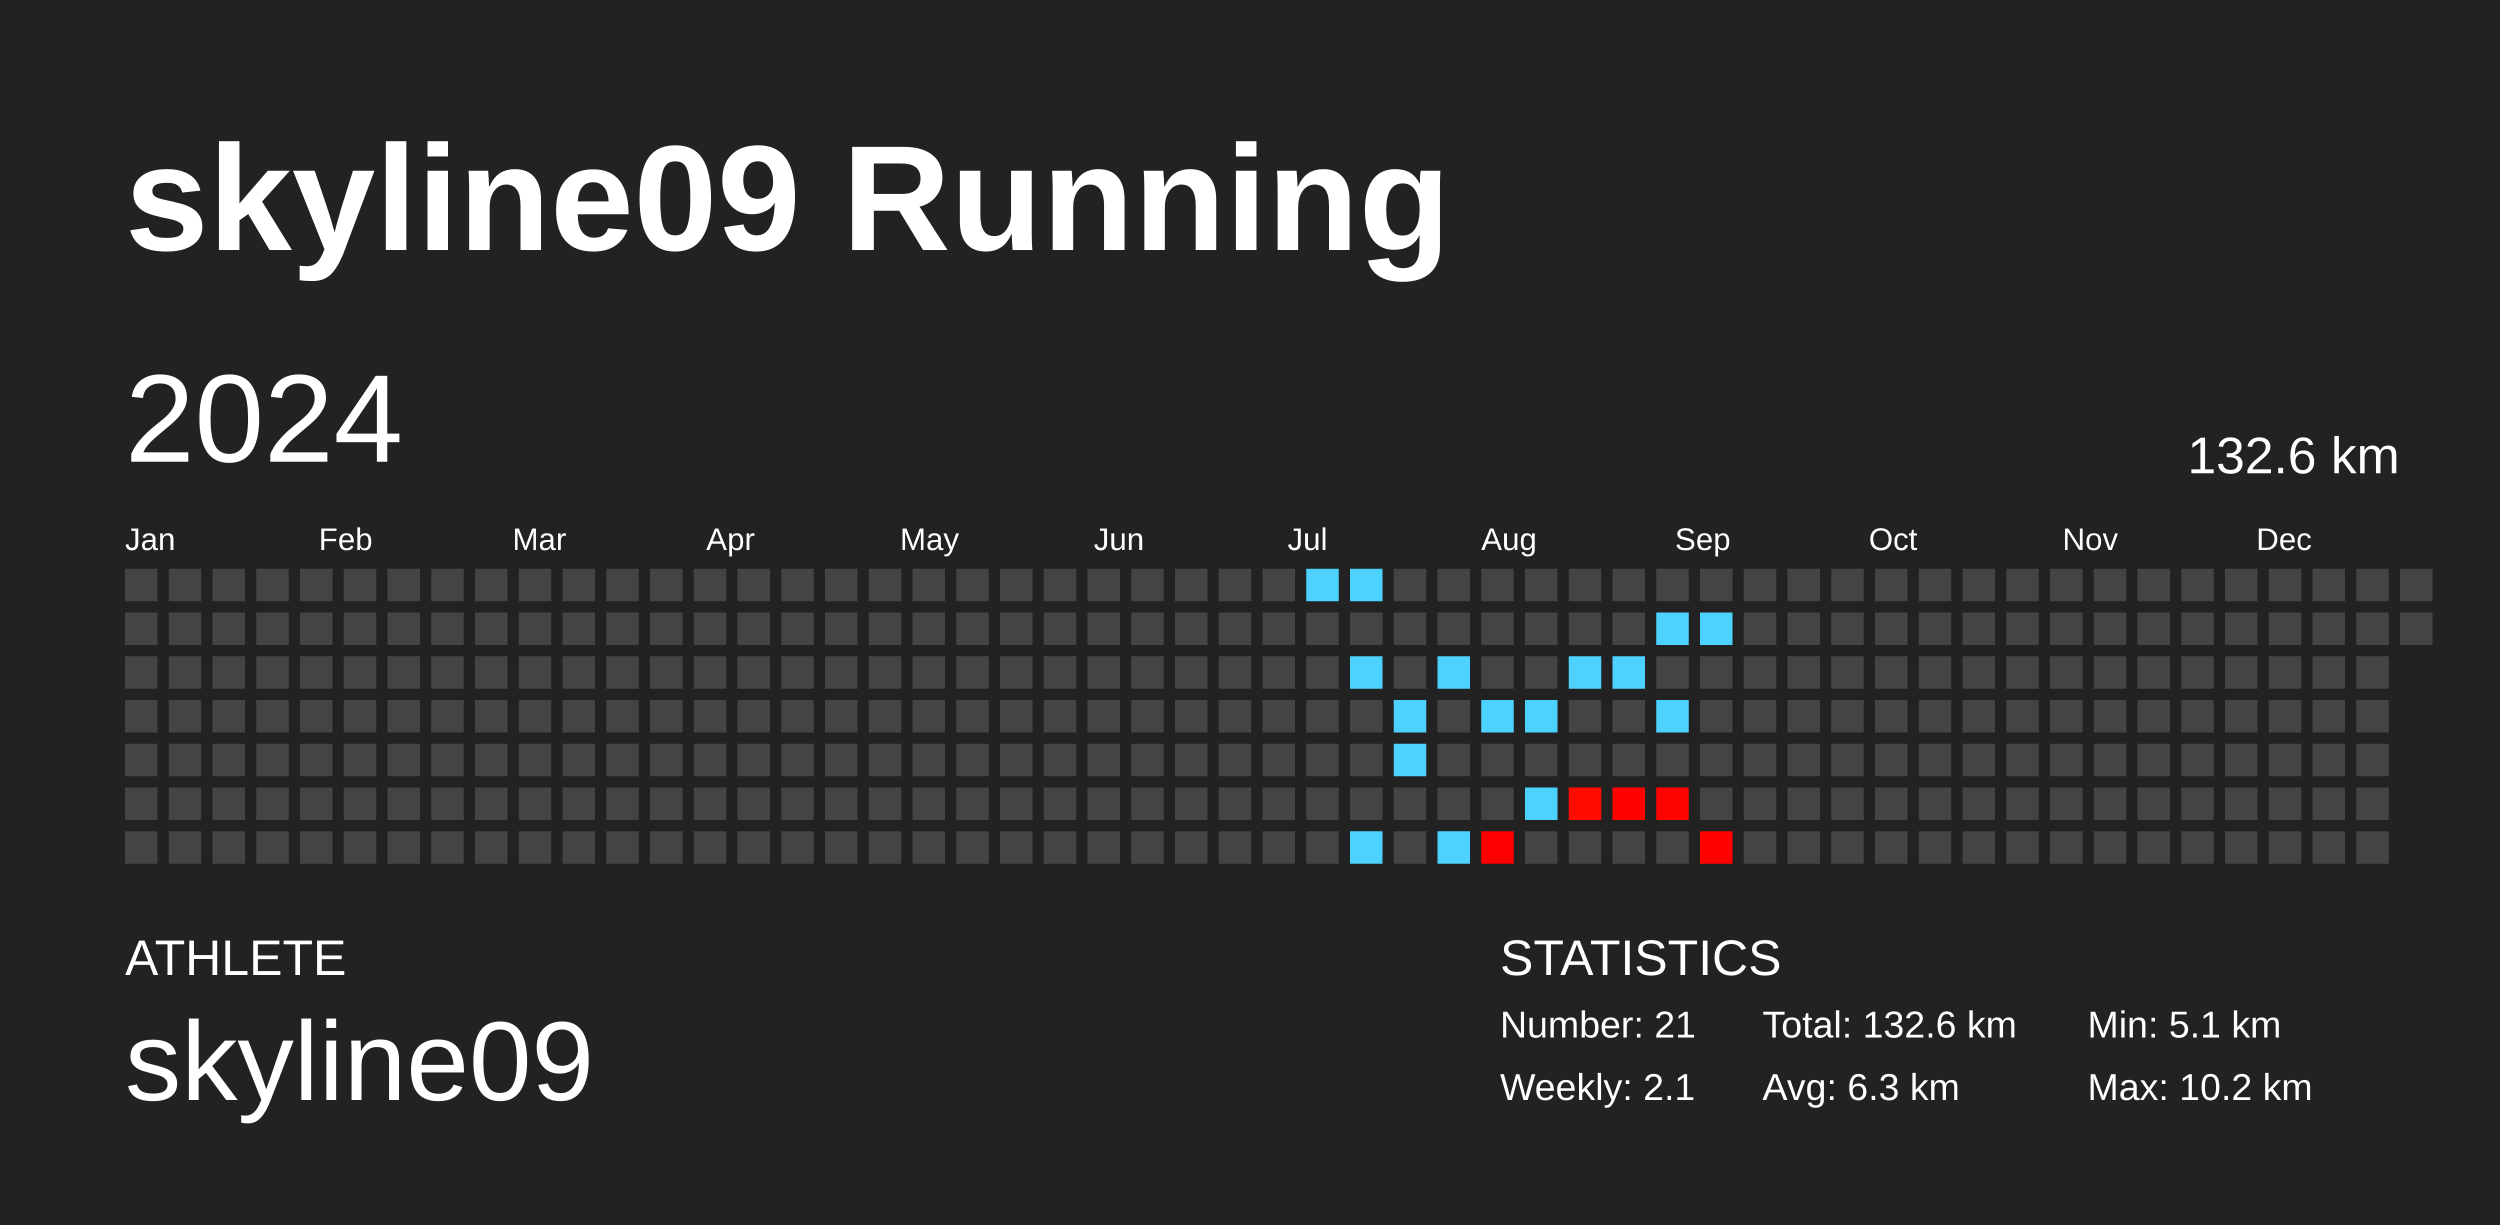
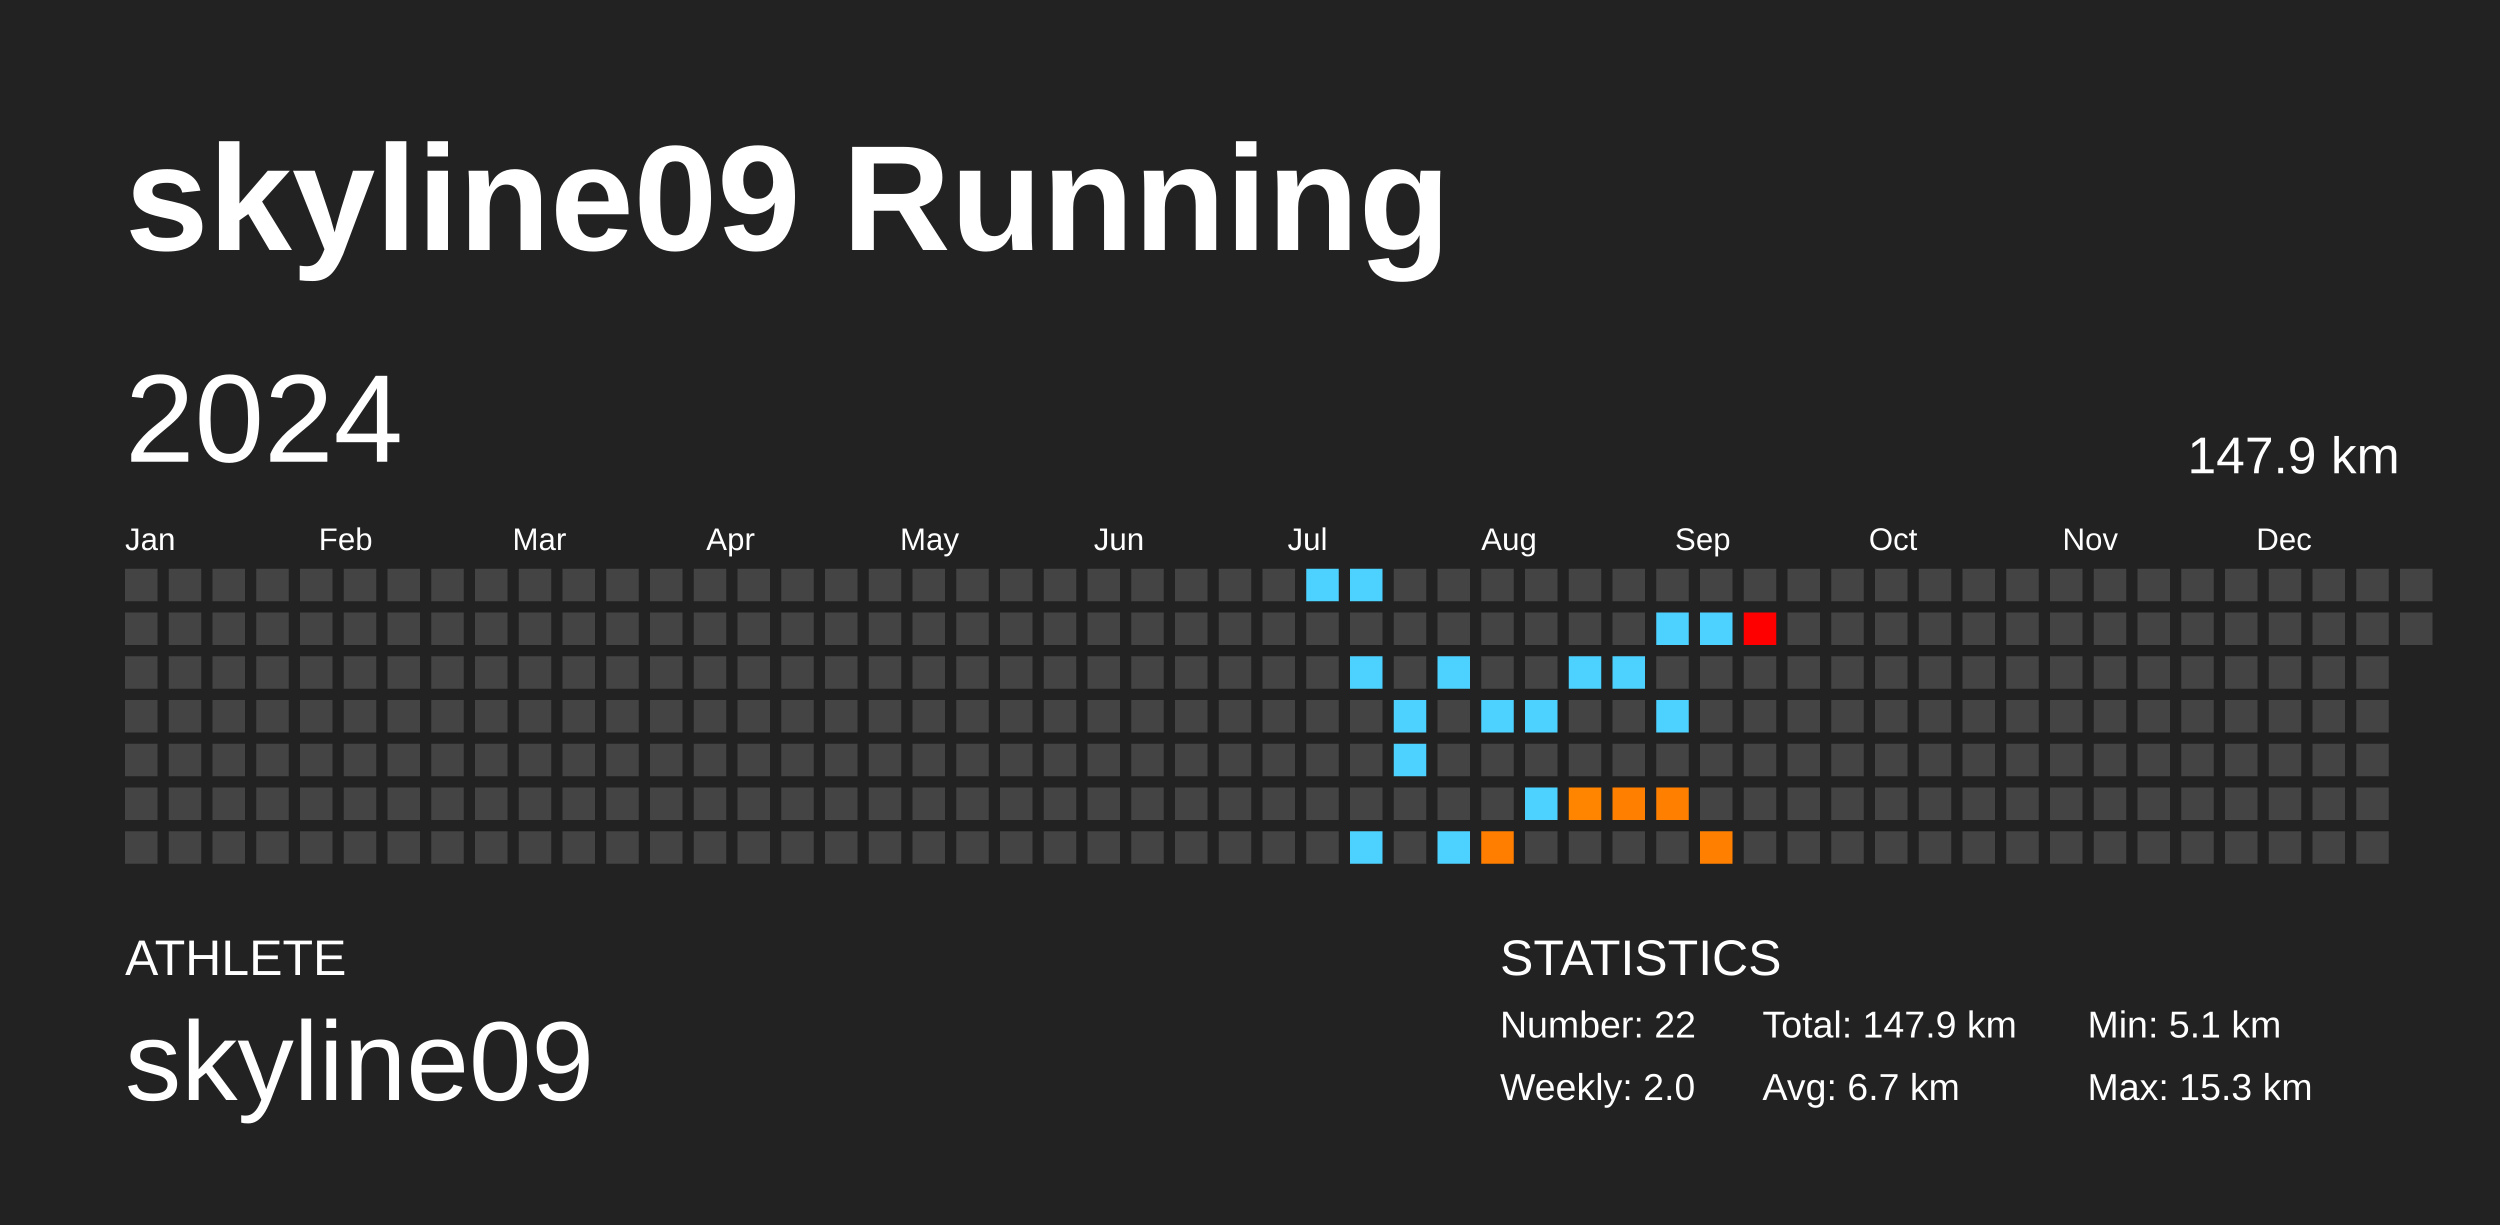
<svg xmlns="http://www.w3.org/2000/svg" baseProfile="full" height="98mm" version="1.1" viewBox="0,0,200,98" width="200mm">
  <defs />
  <rect fill="#222222" height="98" width="200" x="0" y="0" />
  <text fill="#FFFFFF" style="font-size:12px; font-family:Arial; font-weight:bold;" x="10" y="20">skyline09 Running</text>
  <text fill="#FFFFFF" style="font-size:4px; font-family:Arial" x="10" y="78">ATHLETE</text>
  <text fill="#FFFFFF" style="font-size:9px; font-family:Arial" x="10" y="88">skyline09</text>
  <text fill="#FFFFFF" style="font-size:4px; font-family:Arial" x="120" y="78">STATISTICS</text>
-   <text fill="#FFFFFF" style="font-size:3px; font-family:Arial" x="120" y="83">Number: 21</text>
-   <text fill="#FFFFFF" style="font-size:3px; font-family:Arial" x="120" y="88">Weekly: 2.1</text>
-   <text fill="#FFFFFF" style="font-size:3px; font-family:Arial" x="141" y="83">Total: 132.6 km</text>
-   <text fill="#FFFFFF" style="font-size:3px; font-family:Arial" x="141" y="88">Avg: 6.3 km</text>
+   <text fill="#FFFFFF" style="font-size:3px; font-family:Arial" x="120" y="83">Number: 22</text>
+   <text fill="#FFFFFF" style="font-size:3px; font-family:Arial" x="120" y="88">Weekly: 2.0</text>
+   <text fill="#FFFFFF" style="font-size:3px; font-family:Arial" x="141" y="83">Total: 147.9 km</text>
+   <text fill="#FFFFFF" style="font-size:3px; font-family:Arial" x="141" y="88">Avg: 6.7 km</text>
  <text fill="#FFFFFF" style="font-size:3px; font-family:Arial" x="167" y="83">Min: 5.1 km</text>
-   <text fill="#FFFFFF" style="font-size:3px; font-family:Arial" x="167" y="88">Max: 10.2 km</text>
+   <text fill="#FFFFFF" style="font-size:3px; font-family:Arial" x="167" y="88">Max: 15.3 km</text>
  <text dominant-baseline="hanging" fill="#FFFFFF" style="font-size:10.0px; font-family:Arial;" x="10" y="30">2024</text>
-   <text dominant-baseline="hanging" fill="#FFFFFF" style="font-size:4.125px; font-family:Arial;" x="175" y="35">132.6 km</text>
+   <text dominant-baseline="hanging" fill="#FFFFFF" style="font-size:4.125px; font-family:Arial;" x="175" y="35">147.9 km</text>
  <text fill="#FFFFFF" style="font-size:2.5px; font-family:Arial" x="10.0" y="44">Jan</text>
  <text fill="#FFFFFF" style="font-size:2.5px; font-family:Arial" x="25.5" y="44">Feb</text>
  <text fill="#FFFFFF" style="font-size:2.5px; font-family:Arial" x="41.0" y="44">Mar</text>
  <text fill="#FFFFFF" style="font-size:2.5px; font-family:Arial" x="56.5" y="44">Apr</text>
  <text fill="#FFFFFF" style="font-size:2.5px; font-family:Arial" x="72.0" y="44">May</text>
  <text fill="#FFFFFF" style="font-size:2.5px; font-family:Arial" x="87.5" y="44">Jun</text>
  <text fill="#FFFFFF" style="font-size:2.5px; font-family:Arial" x="103.0" y="44">Jul</text>
  <text fill="#FFFFFF" style="font-size:2.5px; font-family:Arial" x="118.5" y="44">Aug</text>
  <text fill="#FFFFFF" style="font-size:2.5px; font-family:Arial" x="134.0" y="44">Sep</text>
  <text fill="#FFFFFF" style="font-size:2.5px; font-family:Arial" x="149.5" y="44">Oct</text>
  <text fill="#FFFFFF" style="font-size:2.5px; font-family:Arial" x="165.0" y="44">Nov</text>
  <text fill="#FFFFFF" style="font-size:2.5px; font-family:Arial" x="180.5" y="44">Dec</text>
  <rect fill="#444444" height="2.6" width="2.6" x="10.0" y="45.5" />
  <rect fill="#444444" height="2.6" width="2.6" x="10.0" y="49.0" />
  <rect fill="#444444" height="2.6" width="2.6" x="10.0" y="52.5" />
  <rect fill="#444444" height="2.6" width="2.6" x="10.0" y="56.0" />
  <rect fill="#444444" height="2.6" width="2.6" x="10.0" y="59.5" />
  <rect fill="#444444" height="2.6" width="2.6" x="10.0" y="63.0" />
  <rect fill="#444444" height="2.6" width="2.6" x="10.0" y="66.5" />
  <rect fill="#444444" height="2.6" width="2.6" x="13.5" y="45.5" />
  <rect fill="#444444" height="2.6" width="2.6" x="13.5" y="49.0" />
  <rect fill="#444444" height="2.6" width="2.6" x="13.5" y="52.5" />
  <rect fill="#444444" height="2.6" width="2.6" x="13.5" y="56.0" />
  <rect fill="#444444" height="2.6" width="2.6" x="13.5" y="59.5" />
  <rect fill="#444444" height="2.6" width="2.6" x="13.5" y="63.0" />
  <rect fill="#444444" height="2.6" width="2.6" x="13.5" y="66.5" />
  <rect fill="#444444" height="2.6" width="2.6" x="17.0" y="45.5" />
  <rect fill="#444444" height="2.6" width="2.6" x="17.0" y="49.0" />
  <rect fill="#444444" height="2.6" width="2.6" x="17.0" y="52.5" />
  <rect fill="#444444" height="2.6" width="2.6" x="17.0" y="56.0" />
  <rect fill="#444444" height="2.6" width="2.6" x="17.0" y="59.5" />
  <rect fill="#444444" height="2.6" width="2.6" x="17.0" y="63.0" />
  <rect fill="#444444" height="2.6" width="2.6" x="17.0" y="66.5" />
  <rect fill="#444444" height="2.6" width="2.6" x="20.5" y="45.5" />
  <rect fill="#444444" height="2.6" width="2.6" x="20.5" y="49.0" />
  <rect fill="#444444" height="2.6" width="2.6" x="20.5" y="52.5" />
  <rect fill="#444444" height="2.6" width="2.6" x="20.5" y="56.0" />
  <rect fill="#444444" height="2.6" width="2.6" x="20.5" y="59.5" />
  <rect fill="#444444" height="2.6" width="2.6" x="20.5" y="63.0" />
  <rect fill="#444444" height="2.6" width="2.6" x="20.5" y="66.5" />
  <rect fill="#444444" height="2.6" width="2.6" x="24.0" y="45.5" />
  <rect fill="#444444" height="2.6" width="2.6" x="24.0" y="49.0" />
  <rect fill="#444444" height="2.6" width="2.6" x="24.0" y="52.5" />
  <rect fill="#444444" height="2.6" width="2.6" x="24.0" y="56.0" />
  <rect fill="#444444" height="2.6" width="2.6" x="24.0" y="59.5" />
  <rect fill="#444444" height="2.6" width="2.6" x="24.0" y="63.0" />
  <rect fill="#444444" height="2.6" width="2.6" x="24.0" y="66.5" />
  <rect fill="#444444" height="2.6" width="2.6" x="27.5" y="45.5" />
  <rect fill="#444444" height="2.6" width="2.6" x="27.5" y="49.0" />
  <rect fill="#444444" height="2.6" width="2.6" x="27.5" y="52.5" />
  <rect fill="#444444" height="2.6" width="2.6" x="27.5" y="56.0" />
  <rect fill="#444444" height="2.6" width="2.6" x="27.5" y="59.5" />
  <rect fill="#444444" height="2.6" width="2.6" x="27.5" y="63.0" />
  <rect fill="#444444" height="2.6" width="2.6" x="27.5" y="66.5" />
  <rect fill="#444444" height="2.6" width="2.6" x="31.0" y="45.5" />
  <rect fill="#444444" height="2.6" width="2.6" x="31.0" y="49.0" />
  <rect fill="#444444" height="2.6" width="2.6" x="31.0" y="52.5" />
  <rect fill="#444444" height="2.6" width="2.6" x="31.0" y="56.0" />
  <rect fill="#444444" height="2.6" width="2.6" x="31.0" y="59.5" />
  <rect fill="#444444" height="2.6" width="2.6" x="31.0" y="63.0" />
  <rect fill="#444444" height="2.6" width="2.6" x="31.0" y="66.5" />
  <rect fill="#444444" height="2.6" width="2.6" x="34.5" y="45.5" />
  <rect fill="#444444" height="2.6" width="2.6" x="34.5" y="49.0" />
  <rect fill="#444444" height="2.6" width="2.6" x="34.5" y="52.5" />
  <rect fill="#444444" height="2.6" width="2.6" x="34.5" y="56.0" />
  <rect fill="#444444" height="2.6" width="2.6" x="34.5" y="59.5" />
  <rect fill="#444444" height="2.6" width="2.6" x="34.5" y="63.0" />
  <rect fill="#444444" height="2.6" width="2.6" x="34.5" y="66.5" />
  <rect fill="#444444" height="2.6" width="2.6" x="38.0" y="45.5" />
  <rect fill="#444444" height="2.6" width="2.6" x="38.0" y="49.0" />
  <rect fill="#444444" height="2.6" width="2.6" x="38.0" y="52.5" />
  <rect fill="#444444" height="2.6" width="2.6" x="38.0" y="56.0" />
  <rect fill="#444444" height="2.6" width="2.6" x="38.0" y="59.5" />
  <rect fill="#444444" height="2.6" width="2.6" x="38.0" y="63.0" />
  <rect fill="#444444" height="2.6" width="2.6" x="38.0" y="66.5" />
  <rect fill="#444444" height="2.6" width="2.6" x="41.5" y="45.5" />
  <rect fill="#444444" height="2.6" width="2.6" x="41.5" y="49.0" />
  <rect fill="#444444" height="2.6" width="2.6" x="41.5" y="52.5" />
  <rect fill="#444444" height="2.6" width="2.6" x="41.5" y="56.0" />
  <rect fill="#444444" height="2.6" width="2.6" x="41.5" y="59.5" />
  <rect fill="#444444" height="2.6" width="2.6" x="41.5" y="63.0" />
  <rect fill="#444444" height="2.6" width="2.6" x="41.5" y="66.5" />
  <rect fill="#444444" height="2.6" width="2.6" x="45.0" y="45.5" />
  <rect fill="#444444" height="2.6" width="2.6" x="45.0" y="49.0" />
  <rect fill="#444444" height="2.6" width="2.6" x="45.0" y="52.5" />
  <rect fill="#444444" height="2.6" width="2.6" x="45.0" y="56.0" />
  <rect fill="#444444" height="2.6" width="2.6" x="45.0" y="59.5" />
  <rect fill="#444444" height="2.6" width="2.6" x="45.0" y="63.0" />
  <rect fill="#444444" height="2.6" width="2.6" x="45.0" y="66.5" />
  <rect fill="#444444" height="2.6" width="2.6" x="48.5" y="45.5" />
  <rect fill="#444444" height="2.6" width="2.6" x="48.5" y="49.0" />
  <rect fill="#444444" height="2.6" width="2.6" x="48.5" y="52.5" />
  <rect fill="#444444" height="2.6" width="2.6" x="48.5" y="56.0" />
  <rect fill="#444444" height="2.6" width="2.6" x="48.5" y="59.5" />
  <rect fill="#444444" height="2.6" width="2.6" x="48.5" y="63.0" />
  <rect fill="#444444" height="2.6" width="2.6" x="48.5" y="66.5" />
  <rect fill="#444444" height="2.6" width="2.6" x="52.0" y="45.5" />
  <rect fill="#444444" height="2.6" width="2.6" x="52.0" y="49.0" />
  <rect fill="#444444" height="2.6" width="2.6" x="52.0" y="52.5" />
  <rect fill="#444444" height="2.6" width="2.6" x="52.0" y="56.0" />
  <rect fill="#444444" height="2.6" width="2.6" x="52.0" y="59.5" />
  <rect fill="#444444" height="2.6" width="2.6" x="52.0" y="63.0" />
  <rect fill="#444444" height="2.6" width="2.6" x="52.0" y="66.5" />
  <rect fill="#444444" height="2.6" width="2.6" x="55.5" y="45.5" />
  <rect fill="#444444" height="2.6" width="2.6" x="55.5" y="49.0" />
  <rect fill="#444444" height="2.6" width="2.6" x="55.5" y="52.5" />
  <rect fill="#444444" height="2.6" width="2.6" x="55.5" y="56.0" />
  <rect fill="#444444" height="2.6" width="2.6" x="55.5" y="59.5" />
  <rect fill="#444444" height="2.6" width="2.6" x="55.5" y="63.0" />
  <rect fill="#444444" height="2.6" width="2.6" x="55.5" y="66.5" />
  <rect fill="#444444" height="2.6" width="2.6" x="59.0" y="45.5" />
  <rect fill="#444444" height="2.6" width="2.6" x="59.0" y="49.0" />
  <rect fill="#444444" height="2.6" width="2.6" x="59.0" y="52.5" />
  <rect fill="#444444" height="2.6" width="2.6" x="59.0" y="56.0" />
  <rect fill="#444444" height="2.6" width="2.6" x="59.0" y="59.5" />
  <rect fill="#444444" height="2.6" width="2.6" x="59.0" y="63.0" />
  <rect fill="#444444" height="2.6" width="2.6" x="59.0" y="66.5" />
  <rect fill="#444444" height="2.6" width="2.6" x="62.5" y="45.5" />
  <rect fill="#444444" height="2.6" width="2.6" x="62.5" y="49.0" />
  <rect fill="#444444" height="2.6" width="2.6" x="62.5" y="52.5" />
  <rect fill="#444444" height="2.6" width="2.6" x="62.5" y="56.0" />
  <rect fill="#444444" height="2.6" width="2.6" x="62.5" y="59.5" />
  <rect fill="#444444" height="2.6" width="2.6" x="62.5" y="63.0" />
  <rect fill="#444444" height="2.6" width="2.6" x="62.5" y="66.5" />
  <rect fill="#444444" height="2.6" width="2.6" x="66.0" y="45.5" />
  <rect fill="#444444" height="2.6" width="2.6" x="66.0" y="49.0" />
  <rect fill="#444444" height="2.6" width="2.6" x="66.0" y="52.5" />
  <rect fill="#444444" height="2.6" width="2.6" x="66.0" y="56.0" />
  <rect fill="#444444" height="2.6" width="2.6" x="66.0" y="59.5" />
  <rect fill="#444444" height="2.6" width="2.6" x="66.0" y="63.0" />
  <rect fill="#444444" height="2.6" width="2.6" x="66.0" y="66.5" />
  <rect fill="#444444" height="2.6" width="2.6" x="69.5" y="45.5" />
  <rect fill="#444444" height="2.6" width="2.6" x="69.5" y="49.0" />
  <rect fill="#444444" height="2.6" width="2.6" x="69.5" y="52.5" />
  <rect fill="#444444" height="2.6" width="2.6" x="69.5" y="56.0" />
  <rect fill="#444444" height="2.6" width="2.6" x="69.5" y="59.5" />
  <rect fill="#444444" height="2.6" width="2.6" x="69.5" y="63.0" />
  <rect fill="#444444" height="2.6" width="2.6" x="69.5" y="66.5" />
  <rect fill="#444444" height="2.6" width="2.6" x="73.0" y="45.5" />
  <rect fill="#444444" height="2.6" width="2.6" x="73.0" y="49.0" />
  <rect fill="#444444" height="2.6" width="2.6" x="73.0" y="52.5" />
  <rect fill="#444444" height="2.6" width="2.6" x="73.0" y="56.0" />
  <rect fill="#444444" height="2.6" width="2.6" x="73.0" y="59.5" />
  <rect fill="#444444" height="2.6" width="2.6" x="73.0" y="63.0" />
  <rect fill="#444444" height="2.6" width="2.6" x="73.0" y="66.5" />
  <rect fill="#444444" height="2.6" width="2.6" x="76.5" y="45.5" />
  <rect fill="#444444" height="2.6" width="2.6" x="76.5" y="49.0" />
  <rect fill="#444444" height="2.6" width="2.6" x="76.5" y="52.5" />
  <rect fill="#444444" height="2.6" width="2.6" x="76.5" y="56.0" />
  <rect fill="#444444" height="2.6" width="2.6" x="76.5" y="59.5" />
  <rect fill="#444444" height="2.6" width="2.6" x="76.5" y="63.0" />
  <rect fill="#444444" height="2.6" width="2.6" x="76.5" y="66.5" />
  <rect fill="#444444" height="2.6" width="2.6" x="80.0" y="45.5" />
  <rect fill="#444444" height="2.6" width="2.6" x="80.0" y="49.0" />
  <rect fill="#444444" height="2.6" width="2.6" x="80.0" y="52.5" />
  <rect fill="#444444" height="2.6" width="2.6" x="80.0" y="56.0" />
  <rect fill="#444444" height="2.6" width="2.6" x="80.0" y="59.5" />
  <rect fill="#444444" height="2.6" width="2.6" x="80.0" y="63.0" />
  <rect fill="#444444" height="2.6" width="2.6" x="80.0" y="66.5" />
  <rect fill="#444444" height="2.6" width="2.6" x="83.5" y="45.5" />
  <rect fill="#444444" height="2.6" width="2.6" x="83.5" y="49.0" />
  <rect fill="#444444" height="2.6" width="2.6" x="83.5" y="52.5" />
  <rect fill="#444444" height="2.6" width="2.6" x="83.5" y="56.0" />
  <rect fill="#444444" height="2.6" width="2.6" x="83.5" y="59.5" />
  <rect fill="#444444" height="2.6" width="2.6" x="83.5" y="63.0" />
  <rect fill="#444444" height="2.6" width="2.6" x="83.5" y="66.5" />
  <rect fill="#444444" height="2.6" width="2.6" x="87.0" y="45.5" />
  <rect fill="#444444" height="2.6" width="2.6" x="87.0" y="49.0" />
  <rect fill="#444444" height="2.6" width="2.6" x="87.0" y="52.5" />
  <rect fill="#444444" height="2.6" width="2.6" x="87.0" y="56.0" />
  <rect fill="#444444" height="2.6" width="2.6" x="87.0" y="59.5" />
  <rect fill="#444444" height="2.6" width="2.6" x="87.0" y="63.0" />
  <rect fill="#444444" height="2.6" width="2.6" x="87.0" y="66.5" />
  <rect fill="#444444" height="2.6" width="2.6" x="90.5" y="45.5" />
  <rect fill="#444444" height="2.6" width="2.6" x="90.5" y="49.0" />
  <rect fill="#444444" height="2.6" width="2.6" x="90.5" y="52.5" />
  <rect fill="#444444" height="2.6" width="2.6" x="90.5" y="56.0" />
  <rect fill="#444444" height="2.6" width="2.6" x="90.5" y="59.5" />
  <rect fill="#444444" height="2.6" width="2.6" x="90.5" y="63.0" />
  <rect fill="#444444" height="2.6" width="2.6" x="90.5" y="66.5" />
  <rect fill="#444444" height="2.6" width="2.6" x="94.0" y="45.5" />
  <rect fill="#444444" height="2.6" width="2.6" x="94.0" y="49.0" />
  <rect fill="#444444" height="2.6" width="2.6" x="94.0" y="52.5" />
  <rect fill="#444444" height="2.6" width="2.6" x="94.0" y="56.0" />
  <rect fill="#444444" height="2.6" width="2.6" x="94.0" y="59.5" />
  <rect fill="#444444" height="2.6" width="2.6" x="94.0" y="63.0" />
  <rect fill="#444444" height="2.6" width="2.6" x="94.0" y="66.5" />
  <rect fill="#444444" height="2.6" width="2.6" x="97.5" y="45.5" />
  <rect fill="#444444" height="2.6" width="2.6" x="97.5" y="49.0" />
  <rect fill="#444444" height="2.6" width="2.6" x="97.5" y="52.5" />
  <rect fill="#444444" height="2.6" width="2.6" x="97.5" y="56.0" />
  <rect fill="#444444" height="2.6" width="2.6" x="97.5" y="59.5" />
  <rect fill="#444444" height="2.6" width="2.6" x="97.5" y="63.0" />
  <rect fill="#444444" height="2.6" width="2.6" x="97.5" y="66.5" />
  <rect fill="#444444" height="2.6" width="2.6" x="101.0" y="45.5" />
  <rect fill="#444444" height="2.6" width="2.6" x="101.0" y="49.0" />
  <rect fill="#444444" height="2.6" width="2.6" x="101.0" y="52.5" />
  <rect fill="#444444" height="2.6" width="2.6" x="101.0" y="56.0" />
  <rect fill="#444444" height="2.6" width="2.6" x="101.0" y="59.5" />
  <rect fill="#444444" height="2.6" width="2.6" x="101.0" y="63.0" />
  <rect fill="#444444" height="2.6" width="2.6" x="101.0" y="66.5" />
  <rect fill="#4dd2ff" height="2.6" width="2.6" x="104.5" y="45.5" />
  <rect fill="#444444" height="2.6" width="2.6" x="104.5" y="49.0" />
  <rect fill="#444444" height="2.6" width="2.6" x="104.5" y="52.5" />
  <rect fill="#444444" height="2.6" width="2.6" x="104.5" y="56.0" />
  <rect fill="#444444" height="2.6" width="2.6" x="104.5" y="59.5" />
  <rect fill="#444444" height="2.6" width="2.6" x="104.5" y="63.0" />
  <rect fill="#444444" height="2.6" width="2.6" x="104.5" y="66.5" />
  <rect fill="#4dd2ff" height="2.6" width="2.6" x="108.0" y="45.5" />
  <rect fill="#444444" height="2.6" width="2.6" x="108.0" y="49.0" />
  <rect fill="#4dd2ff" height="2.6" width="2.6" x="108.0" y="52.5" />
  <rect fill="#444444" height="2.6" width="2.6" x="108.0" y="56.0" />
  <rect fill="#444444" height="2.6" width="2.6" x="108.0" y="59.5" />
  <rect fill="#444444" height="2.6" width="2.6" x="108.0" y="63.0" />
  <rect fill="#4dd2ff" height="2.6" width="2.6" x="108.0" y="66.5" />
  <rect fill="#444444" height="2.6" width="2.6" x="111.5" y="45.5" />
  <rect fill="#444444" height="2.6" width="2.6" x="111.5" y="49.0" />
  <rect fill="#444444" height="2.6" width="2.6" x="111.5" y="52.5" />
  <rect fill="#4dd2ff" height="2.6" width="2.6" x="111.5" y="56.0" />
  <rect fill="#4dd2ff" height="2.6" width="2.6" x="111.5" y="59.5" />
  <rect fill="#444444" height="2.6" width="2.6" x="111.5" y="63.0" />
  <rect fill="#444444" height="2.6" width="2.6" x="111.5" y="66.5" />
  <rect fill="#444444" height="2.6" width="2.6" x="115.0" y="45.5" />
  <rect fill="#444444" height="2.6" width="2.6" x="115.0" y="49.0" />
  <rect fill="#4dd2ff" height="2.6" width="2.6" x="115.0" y="52.5" />
  <rect fill="#444444" height="2.6" width="2.6" x="115.0" y="56.0" />
  <rect fill="#444444" height="2.6" width="2.6" x="115.0" y="59.5" />
  <rect fill="#444444" height="2.6" width="2.6" x="115.0" y="63.0" />
  <rect fill="#4dd2ff" height="2.6" width="2.6" x="115.0" y="66.5" />
  <rect fill="#444444" height="2.6" width="2.6" x="118.5" y="45.5" />
  <rect fill="#444444" height="2.6" width="2.6" x="118.5" y="49.0" />
  <rect fill="#444444" height="2.6" width="2.6" x="118.5" y="52.5" />
  <rect fill="#4dd2ff" height="2.6" width="2.6" x="118.5" y="56.0" />
  <rect fill="#444444" height="2.6" width="2.6" x="118.5" y="59.5" />
  <rect fill="#444444" height="2.6" width="2.6" x="118.5" y="63.0" />
-   <rect fill="#ff0000" height="2.6" width="2.6" x="118.5" y="66.5" />
+   <rect fill="#ff7e00" height="2.6" width="2.6" x="118.5" y="66.5" />
  <rect fill="#444444" height="2.6" width="2.6" x="122.0" y="45.5" />
  <rect fill="#444444" height="2.6" width="2.6" x="122.0" y="49.0" />
  <rect fill="#444444" height="2.6" width="2.6" x="122.0" y="52.5" />
  <rect fill="#4dd2ff" height="2.6" width="2.6" x="122.0" y="56.0" />
  <rect fill="#444444" height="2.6" width="2.6" x="122.0" y="59.5" />
  <rect fill="#4dd2ff" height="2.6" width="2.6" x="122.0" y="63.0" />
  <rect fill="#444444" height="2.6" width="2.6" x="122.0" y="66.5" />
  <rect fill="#444444" height="2.6" width="2.6" x="125.5" y="45.5" />
  <rect fill="#444444" height="2.6" width="2.6" x="125.5" y="49.0" />
  <rect fill="#4dd2ff" height="2.6" width="2.6" x="125.5" y="52.5" />
  <rect fill="#444444" height="2.6" width="2.6" x="125.5" y="56.0" />
  <rect fill="#444444" height="2.6" width="2.6" x="125.5" y="59.5" />
-   <rect fill="#ff0b00" height="2.6" width="2.6" x="125.5" y="63.0" />
+   <rect fill="#ff8400" height="2.6" width="2.6" x="125.5" y="63.0" />
  <rect fill="#444444" height="2.6" width="2.6" x="125.5" y="66.5" />
  <rect fill="#444444" height="2.6" width="2.6" x="129.0" y="45.5" />
  <rect fill="#444444" height="2.6" width="2.6" x="129.0" y="49.0" />
  <rect fill="#4dd2ff" height="2.6" width="2.6" x="129.0" y="52.5" />
  <rect fill="#444444" height="2.6" width="2.6" x="129.0" y="56.0" />
  <rect fill="#444444" height="2.6" width="2.6" x="129.0" y="59.5" />
-   <rect fill="#ff0200" height="2.6" width="2.6" x="129.0" y="63.0" />
+   <rect fill="#ff7f00" height="2.6" width="2.6" x="129.0" y="63.0" />
  <rect fill="#444444" height="2.6" width="2.6" x="129.0" y="66.5" />
  <rect fill="#444444" height="2.6" width="2.6" x="132.5" y="45.5" />
  <rect fill="#4dd2ff" height="2.6" width="2.6" x="132.5" y="49.0" />
  <rect fill="#444444" height="2.6" width="2.6" x="132.5" y="52.5" />
  <rect fill="#4dd2ff" height="2.6" width="2.6" x="132.5" y="56.0" />
  <rect fill="#444444" height="2.6" width="2.6" x="132.5" y="59.5" />
-   <rect fill="#ff0300" height="2.6" width="2.6" x="132.5" y="63.0" />
+   <rect fill="#ff8000" height="2.6" width="2.6" x="132.5" y="63.0" />
  <rect fill="#444444" height="2.6" width="2.6" x="132.5" y="66.5" />
  <rect fill="#444444" height="2.6" width="2.6" x="136.0" y="45.5" />
  <rect fill="#4dd2ff" height="2.6" width="2.6" x="136.0" y="49.0" />
  <rect fill="#444444" height="2.6" width="2.6" x="136.0" y="52.5" />
  <rect fill="#444444" height="2.6" width="2.6" x="136.0" y="56.0" />
  <rect fill="#444444" height="2.6" width="2.6" x="136.0" y="59.5" />
  <rect fill="#444444" height="2.6" width="2.6" x="136.0" y="63.0" />
-   <rect fill="#ff0200" height="2.6" width="2.6" x="136.0" y="66.5" />
+   <rect fill="#ff7f00" height="2.6" width="2.6" x="136.0" y="66.5" />
  <rect fill="#444444" height="2.6" width="2.6" x="139.5" y="45.5" />
-   <rect fill="#444444" height="2.6" width="2.6" x="139.5" y="49.0" />
+   <rect fill="#ff0000" height="2.6" width="2.6" x="139.5" y="49.0" />
  <rect fill="#444444" height="2.6" width="2.6" x="139.5" y="52.5" />
  <rect fill="#444444" height="2.6" width="2.6" x="139.5" y="56.0" />
  <rect fill="#444444" height="2.6" width="2.6" x="139.5" y="59.5" />
  <rect fill="#444444" height="2.6" width="2.6" x="139.5" y="63.0" />
  <rect fill="#444444" height="2.6" width="2.6" x="139.5" y="66.5" />
  <rect fill="#444444" height="2.6" width="2.6" x="143.0" y="45.5" />
  <rect fill="#444444" height="2.6" width="2.6" x="143.0" y="49.0" />
  <rect fill="#444444" height="2.6" width="2.6" x="143.0" y="52.5" />
  <rect fill="#444444" height="2.6" width="2.6" x="143.0" y="56.0" />
  <rect fill="#444444" height="2.6" width="2.6" x="143.0" y="59.5" />
  <rect fill="#444444" height="2.6" width="2.6" x="143.0" y="63.0" />
  <rect fill="#444444" height="2.6" width="2.6" x="143.0" y="66.5" />
  <rect fill="#444444" height="2.6" width="2.6" x="146.5" y="45.5" />
  <rect fill="#444444" height="2.6" width="2.6" x="146.5" y="49.0" />
  <rect fill="#444444" height="2.6" width="2.6" x="146.5" y="52.5" />
  <rect fill="#444444" height="2.6" width="2.6" x="146.5" y="56.0" />
  <rect fill="#444444" height="2.6" width="2.6" x="146.5" y="59.5" />
  <rect fill="#444444" height="2.6" width="2.6" x="146.5" y="63.0" />
  <rect fill="#444444" height="2.6" width="2.6" x="146.5" y="66.5" />
  <rect fill="#444444" height="2.6" width="2.6" x="150.0" y="45.5" />
  <rect fill="#444444" height="2.6" width="2.6" x="150.0" y="49.0" />
  <rect fill="#444444" height="2.6" width="2.6" x="150.0" y="52.5" />
  <rect fill="#444444" height="2.6" width="2.6" x="150.0" y="56.0" />
  <rect fill="#444444" height="2.6" width="2.6" x="150.0" y="59.5" />
  <rect fill="#444444" height="2.6" width="2.6" x="150.0" y="63.0" />
  <rect fill="#444444" height="2.6" width="2.6" x="150.0" y="66.5" />
  <rect fill="#444444" height="2.6" width="2.6" x="153.5" y="45.5" />
  <rect fill="#444444" height="2.6" width="2.6" x="153.5" y="49.0" />
  <rect fill="#444444" height="2.6" width="2.6" x="153.5" y="52.5" />
  <rect fill="#444444" height="2.6" width="2.6" x="153.5" y="56.0" />
  <rect fill="#444444" height="2.6" width="2.6" x="153.5" y="59.5" />
  <rect fill="#444444" height="2.6" width="2.6" x="153.5" y="63.0" />
  <rect fill="#444444" height="2.6" width="2.6" x="153.5" y="66.5" />
  <rect fill="#444444" height="2.6" width="2.6" x="157.0" y="45.5" />
  <rect fill="#444444" height="2.6" width="2.6" x="157.0" y="49.0" />
  <rect fill="#444444" height="2.6" width="2.6" x="157.0" y="52.5" />
  <rect fill="#444444" height="2.6" width="2.6" x="157.0" y="56.0" />
  <rect fill="#444444" height="2.6" width="2.6" x="157.0" y="59.5" />
  <rect fill="#444444" height="2.6" width="2.6" x="157.0" y="63.0" />
  <rect fill="#444444" height="2.6" width="2.6" x="157.0" y="66.5" />
  <rect fill="#444444" height="2.6" width="2.6" x="160.5" y="45.5" />
  <rect fill="#444444" height="2.6" width="2.6" x="160.5" y="49.0" />
  <rect fill="#444444" height="2.6" width="2.6" x="160.5" y="52.5" />
  <rect fill="#444444" height="2.6" width="2.6" x="160.5" y="56.0" />
  <rect fill="#444444" height="2.6" width="2.6" x="160.5" y="59.5" />
  <rect fill="#444444" height="2.6" width="2.6" x="160.5" y="63.0" />
  <rect fill="#444444" height="2.6" width="2.6" x="160.5" y="66.5" />
  <rect fill="#444444" height="2.6" width="2.6" x="164.0" y="45.5" />
  <rect fill="#444444" height="2.6" width="2.6" x="164.0" y="49.0" />
  <rect fill="#444444" height="2.6" width="2.6" x="164.0" y="52.5" />
  <rect fill="#444444" height="2.6" width="2.6" x="164.0" y="56.0" />
  <rect fill="#444444" height="2.6" width="2.6" x="164.0" y="59.5" />
  <rect fill="#444444" height="2.6" width="2.6" x="164.0" y="63.0" />
  <rect fill="#444444" height="2.6" width="2.6" x="164.0" y="66.5" />
  <rect fill="#444444" height="2.6" width="2.6" x="167.5" y="45.5" />
  <rect fill="#444444" height="2.6" width="2.6" x="167.5" y="49.0" />
  <rect fill="#444444" height="2.6" width="2.6" x="167.5" y="52.5" />
  <rect fill="#444444" height="2.6" width="2.6" x="167.5" y="56.0" />
  <rect fill="#444444" height="2.6" width="2.6" x="167.5" y="59.5" />
  <rect fill="#444444" height="2.6" width="2.6" x="167.5" y="63.0" />
  <rect fill="#444444" height="2.6" width="2.6" x="167.5" y="66.5" />
  <rect fill="#444444" height="2.6" width="2.6" x="171.0" y="45.5" />
  <rect fill="#444444" height="2.6" width="2.6" x="171.0" y="49.0" />
  <rect fill="#444444" height="2.6" width="2.6" x="171.0" y="52.5" />
  <rect fill="#444444" height="2.6" width="2.6" x="171.0" y="56.0" />
  <rect fill="#444444" height="2.6" width="2.6" x="171.0" y="59.5" />
  <rect fill="#444444" height="2.6" width="2.6" x="171.0" y="63.0" />
  <rect fill="#444444" height="2.6" width="2.6" x="171.0" y="66.5" />
  <rect fill="#444444" height="2.6" width="2.6" x="174.5" y="45.5" />
  <rect fill="#444444" height="2.6" width="2.6" x="174.5" y="49.0" />
  <rect fill="#444444" height="2.6" width="2.6" x="174.5" y="52.5" />
  <rect fill="#444444" height="2.6" width="2.6" x="174.5" y="56.0" />
  <rect fill="#444444" height="2.6" width="2.6" x="174.5" y="59.5" />
  <rect fill="#444444" height="2.6" width="2.6" x="174.5" y="63.0" />
  <rect fill="#444444" height="2.6" width="2.6" x="174.5" y="66.5" />
  <rect fill="#444444" height="2.6" width="2.6" x="178.0" y="45.5" />
  <rect fill="#444444" height="2.6" width="2.6" x="178.0" y="49.0" />
  <rect fill="#444444" height="2.6" width="2.6" x="178.0" y="52.5" />
  <rect fill="#444444" height="2.6" width="2.6" x="178.0" y="56.0" />
  <rect fill="#444444" height="2.6" width="2.6" x="178.0" y="59.5" />
  <rect fill="#444444" height="2.6" width="2.6" x="178.0" y="63.0" />
  <rect fill="#444444" height="2.6" width="2.6" x="178.0" y="66.5" />
  <rect fill="#444444" height="2.6" width="2.6" x="181.5" y="45.5" />
  <rect fill="#444444" height="2.6" width="2.6" x="181.5" y="49.0" />
  <rect fill="#444444" height="2.6" width="2.6" x="181.5" y="52.5" />
  <rect fill="#444444" height="2.6" width="2.6" x="181.5" y="56.0" />
  <rect fill="#444444" height="2.6" width="2.6" x="181.5" y="59.5" />
  <rect fill="#444444" height="2.6" width="2.6" x="181.5" y="63.0" />
  <rect fill="#444444" height="2.6" width="2.6" x="181.5" y="66.5" />
  <rect fill="#444444" height="2.6" width="2.6" x="185.0" y="45.5" />
  <rect fill="#444444" height="2.6" width="2.6" x="185.0" y="49.0" />
  <rect fill="#444444" height="2.6" width="2.6" x="185.0" y="52.5" />
  <rect fill="#444444" height="2.6" width="2.6" x="185.0" y="56.0" />
  <rect fill="#444444" height="2.6" width="2.6" x="185.0" y="59.5" />
  <rect fill="#444444" height="2.6" width="2.6" x="185.0" y="63.0" />
  <rect fill="#444444" height="2.6" width="2.6" x="185.0" y="66.5" />
  <rect fill="#444444" height="2.6" width="2.6" x="188.5" y="45.5" />
  <rect fill="#444444" height="2.6" width="2.6" x="188.5" y="49.0" />
  <rect fill="#444444" height="2.6" width="2.6" x="188.5" y="52.5" />
  <rect fill="#444444" height="2.6" width="2.6" x="188.5" y="56.0" />
  <rect fill="#444444" height="2.6" width="2.6" x="188.5" y="59.5" />
  <rect fill="#444444" height="2.6" width="2.6" x="188.5" y="63.0" />
  <rect fill="#444444" height="2.6" width="2.6" x="188.5" y="66.5" />
  <rect fill="#444444" height="2.6" width="2.6" x="192.0" y="45.5" />
  <rect fill="#444444" height="2.6" width="2.6" x="192.0" y="49.0" />
</svg>
